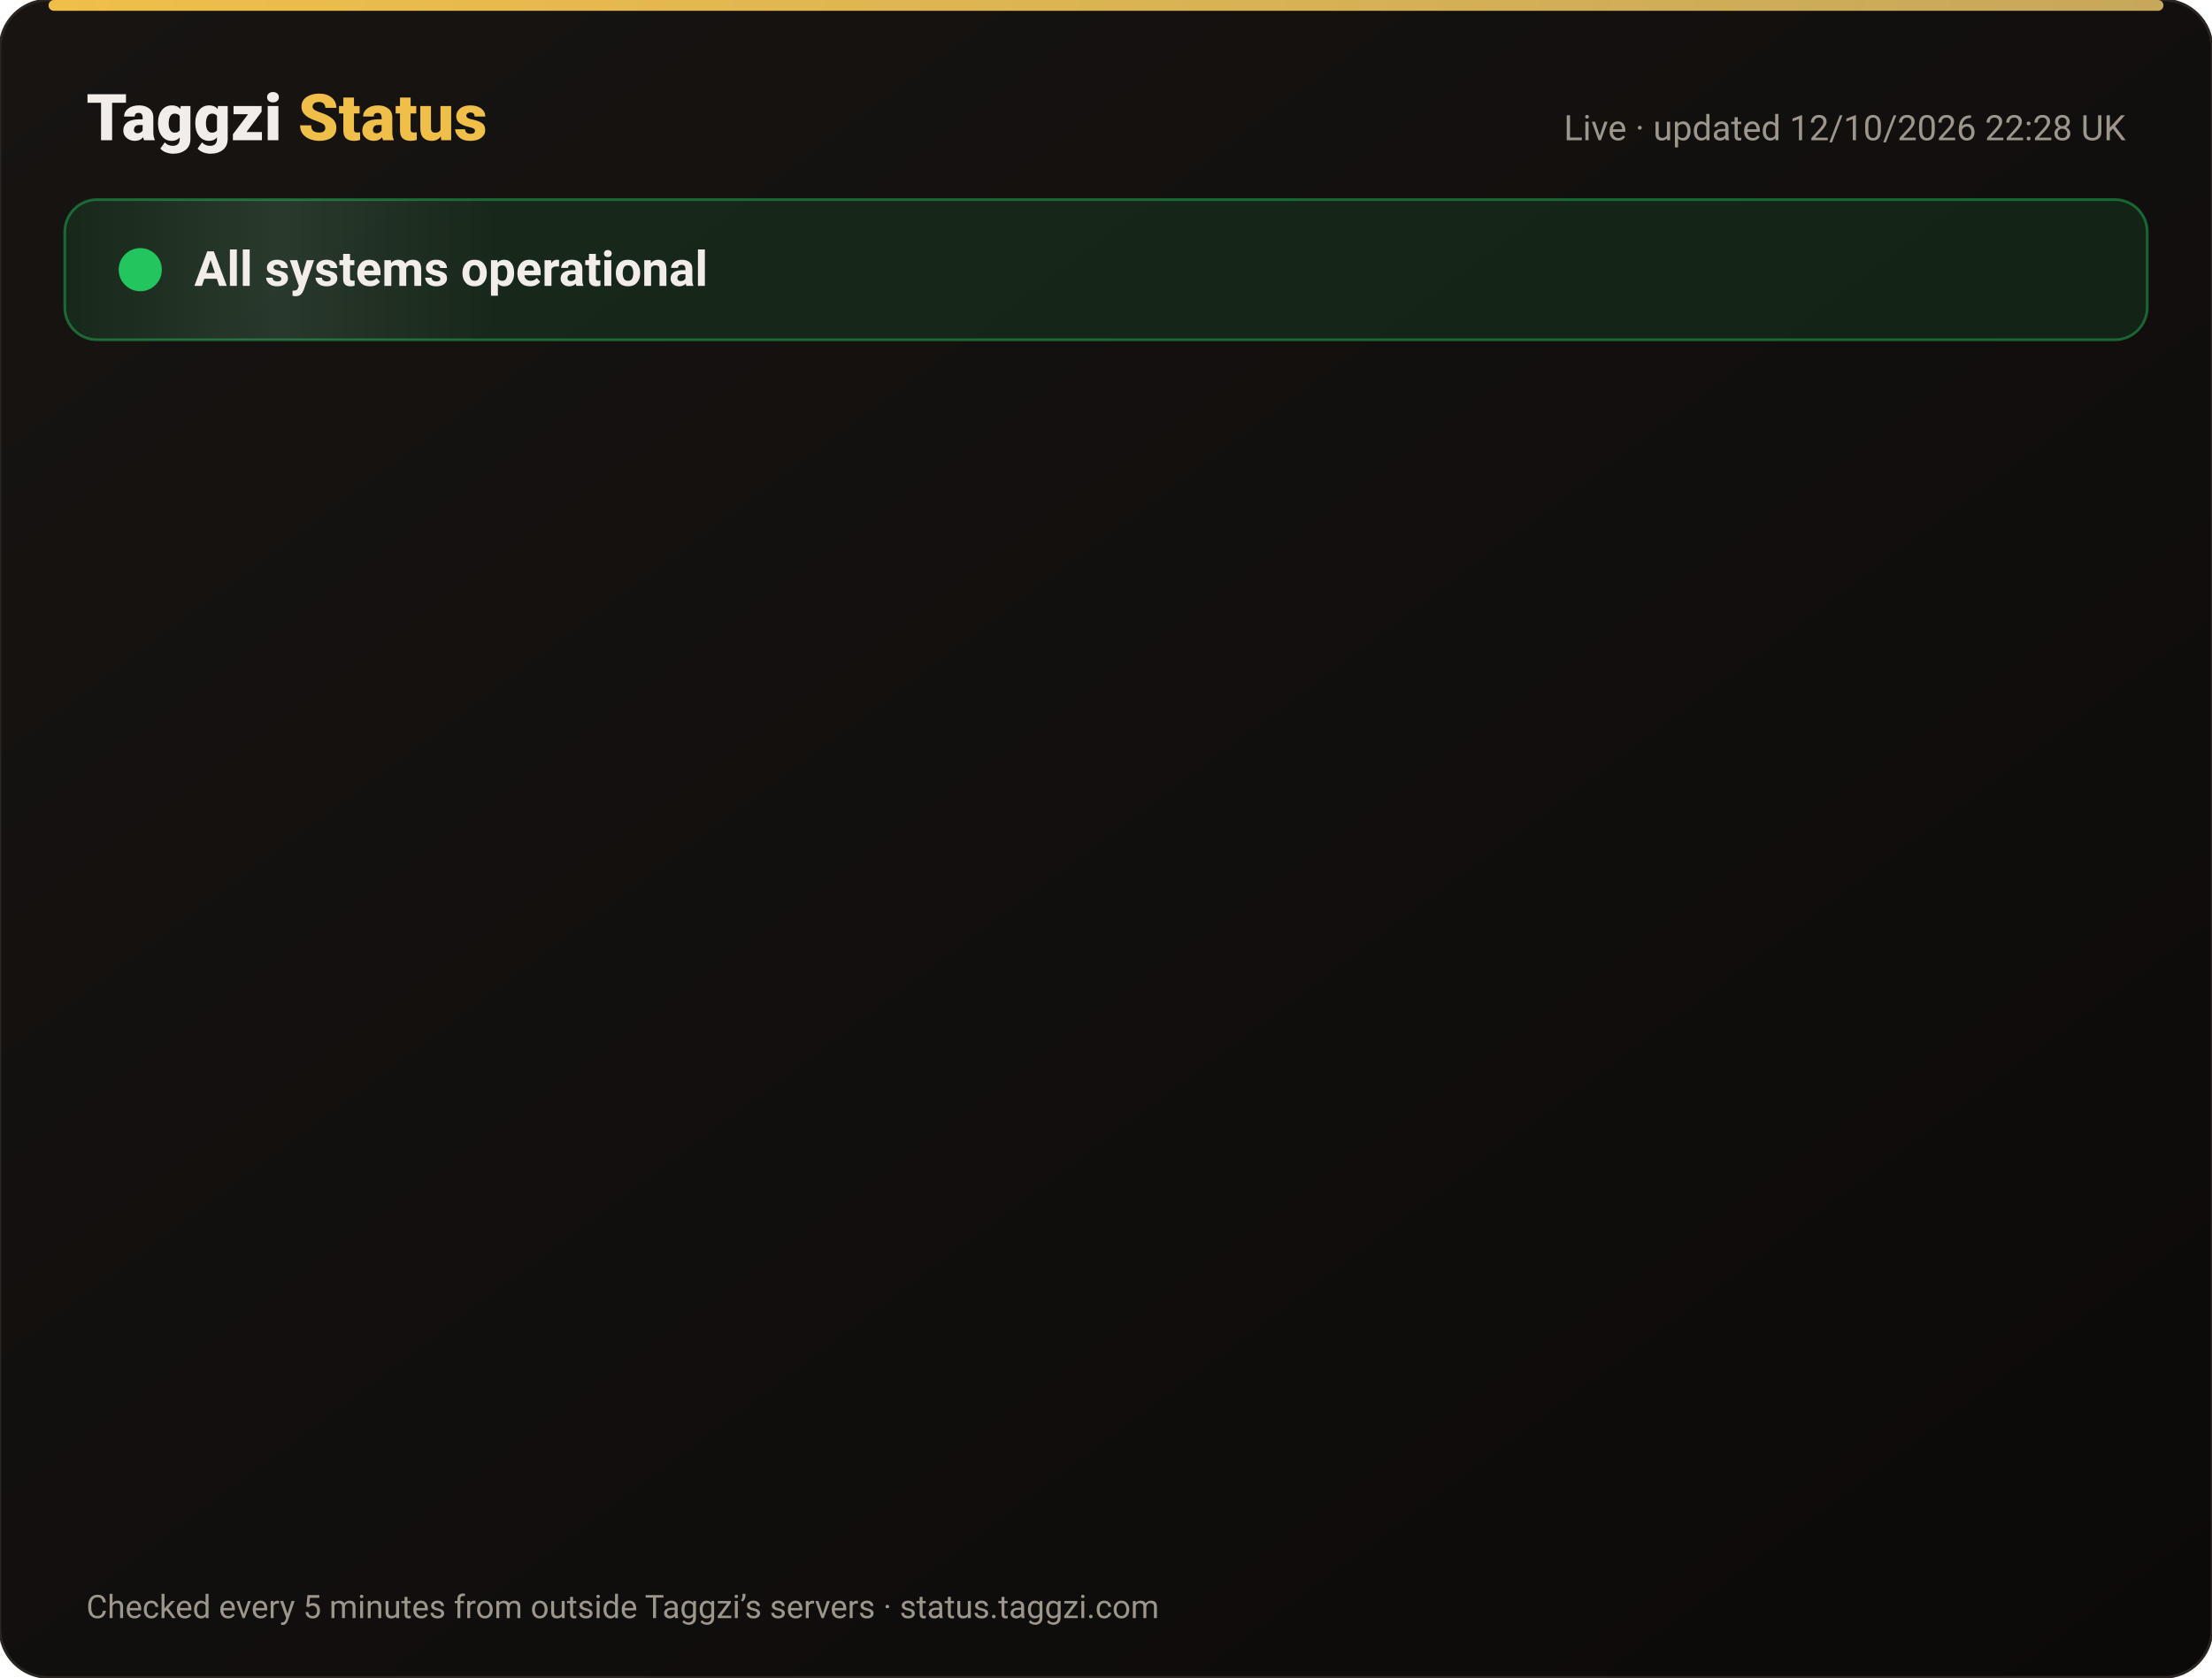
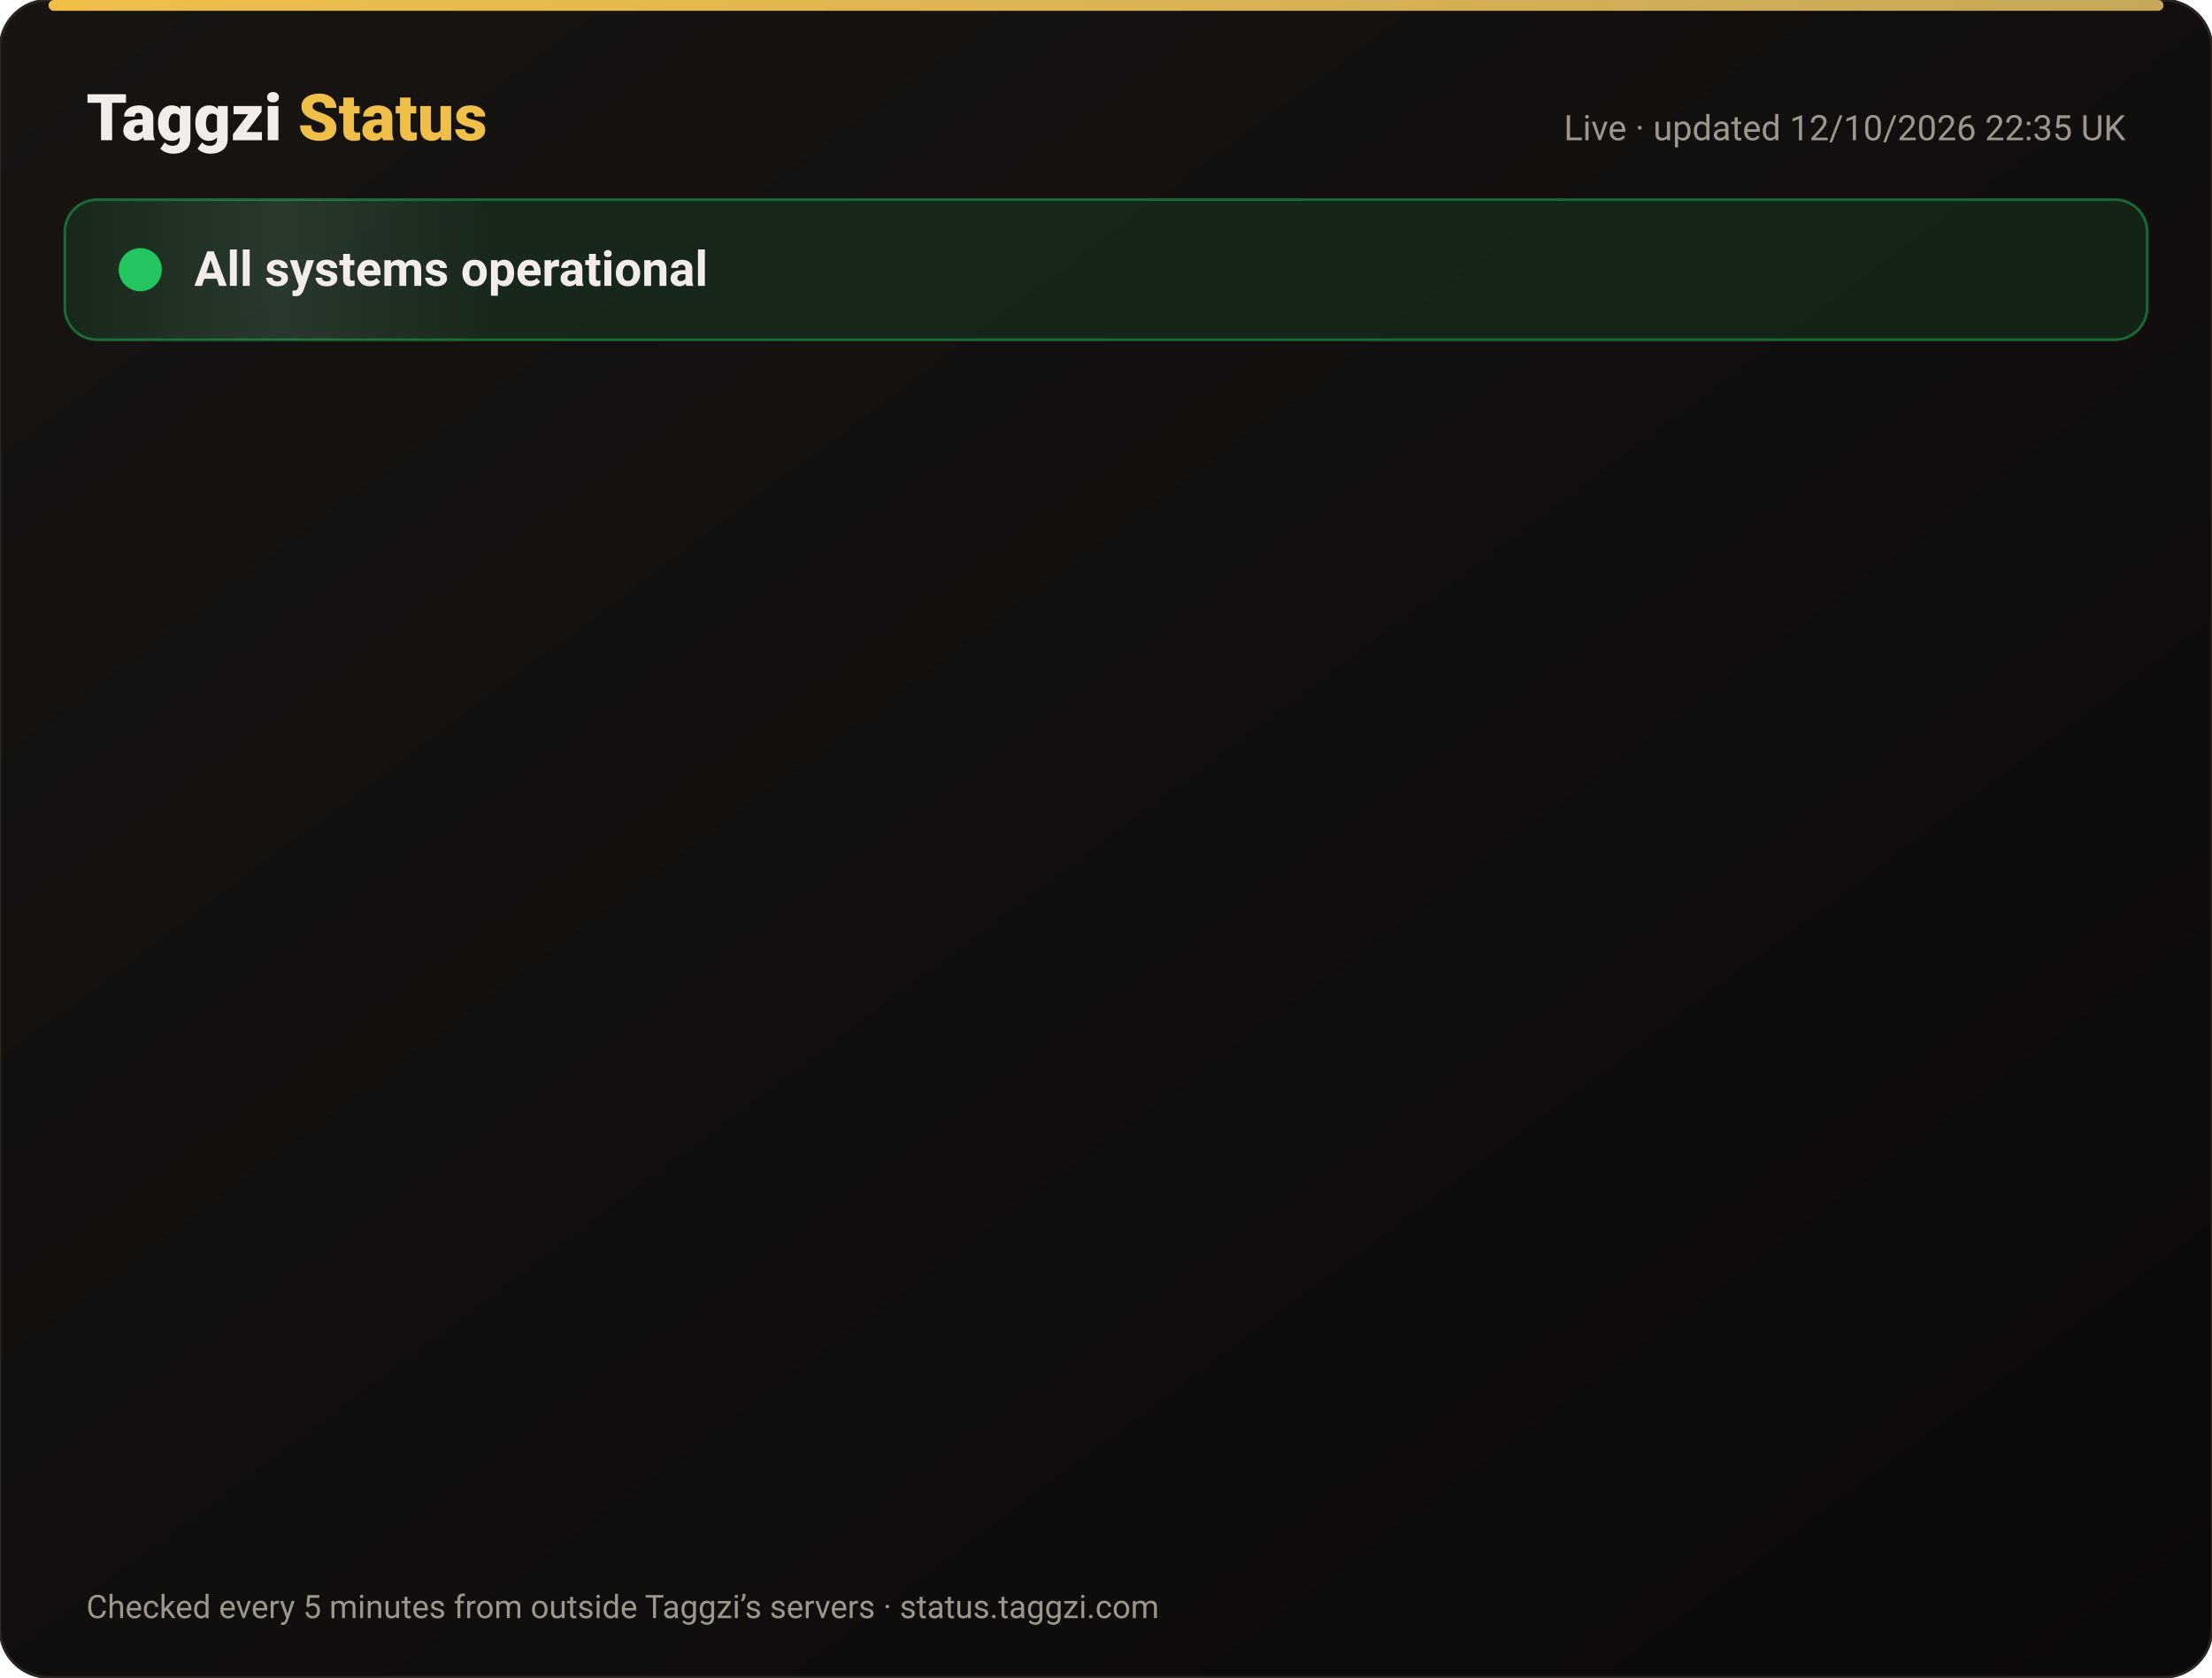
<svg xmlns="http://www.w3.org/2000/svg" width="820" height="622" viewBox="0 0 820 622" font-family="-apple-system,Segoe UI,Roboto,Helvetica,Arial,sans-serif">
  <defs>
    <linearGradient id="bg" x1="0" y1="0" x2="1" y2="1">
      <stop offset="0" stop-color="#171412" />
      <stop offset="1" stop-color="#0C0A09" />
    </linearGradient>
    <linearGradient id="gold" x1="0" x2="1">
      <stop offset="0" stop-color="#F0BF4A" />
      <stop offset="1" stop-color="#c6a85b" />
    </linearGradient>
    <linearGradient id="shine" x1="0" x2="1">
      <stop offset="0" stop-color="#fff" stop-opacity="0" />
      <stop offset=".5" stop-color="#fff" stop-opacity=".08" />
      <stop offset="1" stop-color="#fff" stop-opacity="0" />
    </linearGradient>
  </defs>
  <rect width="820" height="622" rx="18" fill="url(#bg)" stroke="#2a2521" />
  <rect x="18" y="0" width="784" height="4" rx="2" fill="url(#gold)" />
  <text x="32" y="52" font-size="24" font-weight="800" fill="#F2EDE8">Taggzi <tspan fill="#F0BF4A">Status</tspan>
  </text>
-   <text x="788" y="52" font-size="13" fill="#9C968C" text-anchor="end">Live · updated 12/10/2026 22:28 UK</text>
+   <text x="788" y="52" font-size="13" fill="#9C968C" text-anchor="end">Live · updated 12/10/2026 22:35 UK</text>
  <rect x="24" y="74" width="772" height="52" rx="12" fill="#22c55e" fill-opacity=".12" stroke="#22c55e" stroke-opacity=".45" />
  <rect x="24" y="74" width="160" height="52" rx="12" fill="url(#shine)">
    <animate attributeName="x" from="-160" to="820" dur="4s" repeatCount="indefinite" />
  </rect>
  <circle cx="52" cy="100" r="7" fill="#22c55e" />
  <circle cx="52" cy="100" r="7" fill="none" stroke="#22c55e" stroke-width="2">
    <animate attributeName="r" values="7;15;7" dur="2s" repeatCount="indefinite" />
    <animate attributeName="opacity" values=".9;0;.9" dur="2s" repeatCount="indefinite" />
  </circle>
  <text x="72" y="106" font-size="18" font-weight="700" fill="#F2EDE8">All systems operational</text>
  <g opacity="0">
    <animate attributeName="opacity" from="0" to="1" begin="0.00s" dur=".6s" fill="freeze" />
    <line x1="32" y1="188" x2="788" y2="188" stroke="#2a2521" />
    <circle cx="44" cy="166" r="6" fill="#22c55e">
      <animate attributeName="opacity" values="1;.45;1" dur="2.4s" begin="0.00s" repeatCount="indefinite" />
    </circle>
    <text x="62" y="171" font-size="15" font-weight="650" fill="#F2EDE8">Website</text>
    <text x="630" y="171" font-size="13" fill="#9C968C" text-anchor="end">100.00% uptime</text>
    <rect x="648" y="154" width="140" height="24" rx="12" fill="#22c55e" fill-opacity=".14" stroke="#22c55e" stroke-opacity=".5" />
    <text x="718" y="171" font-size="12" font-weight="700" fill="#22c55e" text-anchor="middle">Operational</text>
  </g>
  <g opacity="0">
    <animate attributeName="opacity" from="0" to="1" begin="0.15s" dur=".6s" fill="freeze" />
    <line x1="32" y1="234" x2="788" y2="234" stroke="#2a2521" />
    <circle cx="44" cy="212" r="6" fill="#22c55e">
      <animate attributeName="opacity" values="1;.45;1" dur="2.4s" begin="0.15s" repeatCount="indefinite" />
    </circle>
    <text x="62" y="217" font-size="15" font-weight="650" fill="#F2EDE8">Tag scans</text>
    <text x="630" y="217" font-size="13" fill="#9C968C" text-anchor="end">100.00% uptime</text>
    <rect x="648" y="200" width="140" height="24" rx="12" fill="#22c55e" fill-opacity=".14" stroke="#22c55e" stroke-opacity=".5" />
    <text x="718" y="217" font-size="12" font-weight="700" fill="#22c55e" text-anchor="middle">Operational</text>
  </g>
  <g opacity="0">
    <animate attributeName="opacity" from="0" to="1" begin="0.30s" dur=".6s" fill="freeze" />
    <line x1="32" y1="280" x2="788" y2="280" stroke="#2a2521" />
    <circle cx="44" cy="258" r="6" fill="#22c55e">
      <animate attributeName="opacity" values="1;.45;1" dur="2.4s" begin="0.30s" repeatCount="indefinite" />
    </circle>
    <text x="62" y="263" font-size="15" font-weight="650" fill="#F2EDE8">Manual tag lookup</text>
    <text x="630" y="263" font-size="13" fill="#9C968C" text-anchor="end">100.00% uptime</text>
    <rect x="648" y="246" width="140" height="24" rx="12" fill="#22c55e" fill-opacity=".14" stroke="#22c55e" stroke-opacity=".5" />
    <text x="718" y="263" font-size="12" font-weight="700" fill="#22c55e" text-anchor="middle">Operational</text>
  </g>
  <g opacity="0">
    <animate attributeName="opacity" from="0" to="1" begin="0.45s" dur=".6s" fill="freeze" />
    <line x1="32" y1="326" x2="788" y2="326" stroke="#2a2521" />
    <circle cx="44" cy="304" r="6" fill="#22c55e">
      <animate attributeName="opacity" values="1;.45;1" dur="2.4s" begin="0.45s" repeatCount="indefinite" />
    </circle>
    <text x="62" y="309" font-size="15" font-weight="650" fill="#F2EDE8">App &amp; login</text>
    <text x="630" y="309" font-size="13" fill="#9C968C" text-anchor="end">100.00% uptime</text>
    <rect x="648" y="292" width="140" height="24" rx="12" fill="#22c55e" fill-opacity=".14" stroke="#22c55e" stroke-opacity=".5" />
    <text x="718" y="309" font-size="12" font-weight="700" fill="#22c55e" text-anchor="middle">Operational</text>
  </g>
  <g opacity="0">
    <animate attributeName="opacity" from="0" to="1" begin="0.60s" dur=".6s" fill="freeze" />
    <line x1="32" y1="372" x2="788" y2="372" stroke="#2a2521" />
    <circle cx="44" cy="350" r="6" fill="#22c55e">
      <animate attributeName="opacity" values="1;.45;1" dur="2.4s" begin="0.60s" repeatCount="indefinite" />
    </circle>
    <text x="62" y="355" font-size="15" font-weight="650" fill="#F2EDE8">Community alerts</text>
    <text x="630" y="355" font-size="13" fill="#9C968C" text-anchor="end">100.00% uptime</text>
    <rect x="648" y="338" width="140" height="24" rx="12" fill="#22c55e" fill-opacity=".14" stroke="#22c55e" stroke-opacity=".5" />
    <text x="718" y="355" font-size="12" font-weight="700" fill="#22c55e" text-anchor="middle">Operational</text>
  </g>
  <g opacity="0">
    <animate attributeName="opacity" from="0" to="1" begin="0.75s" dur=".6s" fill="freeze" />
    <line x1="32" y1="418" x2="788" y2="418" stroke="#2a2521" />
    <circle cx="44" cy="396" r="6" fill="#22c55e">
      <animate attributeName="opacity" values="1;.45;1" dur="2.4s" begin="0.75s" repeatCount="indefinite" />
    </circle>
    <text x="62" y="401" font-size="15" font-weight="650" fill="#F2EDE8">Private calling</text>
    <text x="630" y="401" font-size="13" fill="#9C968C" text-anchor="end">100.00% uptime</text>
    <rect x="648" y="384" width="140" height="24" rx="12" fill="#22c55e" fill-opacity=".14" stroke="#22c55e" stroke-opacity=".5" />
    <text x="718" y="401" font-size="12" font-weight="700" fill="#22c55e" text-anchor="middle">Operational</text>
  </g>
  <g opacity="0">
    <animate attributeName="opacity" from="0" to="1" begin="0.90s" dur=".6s" fill="freeze" />
    <line x1="32" y1="464" x2="788" y2="464" stroke="#2a2521" />
    <circle cx="44" cy="442" r="6" fill="#22c55e">
      <animate attributeName="opacity" values="1;.45;1" dur="2.4s" begin="0.90s" repeatCount="indefinite" />
    </circle>
    <text x="62" y="447" font-size="15" font-weight="650" fill="#F2EDE8">Payments</text>
    <text x="630" y="447" font-size="13" fill="#9C968C" text-anchor="end">99.97% uptime</text>
    <rect x="648" y="430" width="140" height="24" rx="12" fill="#22c55e" fill-opacity=".14" stroke="#22c55e" stroke-opacity=".5" />
    <text x="718" y="447" font-size="12" font-weight="700" fill="#22c55e" text-anchor="middle">Operational</text>
  </g>
  <g opacity="0">
    <animate attributeName="opacity" from="0" to="1" begin="1.05s" dur=".6s" fill="freeze" />
    <line x1="32" y1="510" x2="788" y2="510" stroke="#2a2521" />
    <circle cx="44" cy="488" r="6" fill="#22c55e">
      <animate attributeName="opacity" values="1;.45;1" dur="2.4s" begin="1.05s" repeatCount="indefinite" />
    </circle>
    <text x="62" y="493" font-size="15" font-weight="650" fill="#F2EDE8">Email &amp; support</text>
    <text x="630" y="493" font-size="13" fill="#9C968C" text-anchor="end">100.00% uptime</text>
    <rect x="648" y="476" width="140" height="24" rx="12" fill="#22c55e" fill-opacity=".14" stroke="#22c55e" stroke-opacity=".5" />
    <text x="718" y="493" font-size="12" font-weight="700" fill="#22c55e" text-anchor="middle">Operational</text>
  </g>
  <g opacity="0">
    <animate attributeName="opacity" from="0" to="1" begin="1.20s" dur=".6s" fill="freeze" />
    <line x1="32" y1="556" x2="788" y2="556" stroke="#2a2521" />
    <circle cx="44" cy="534" r="6" fill="#22c55e">
      <animate attributeName="opacity" values="1;.45;1" dur="2.4s" begin="1.20s" repeatCount="indefinite" />
    </circle>
    <text x="62" y="539" font-size="15" font-weight="650" fill="#F2EDE8">Secure connection (SSL)</text>
    <text x="630" y="539" font-size="13" fill="#9C968C" text-anchor="end">100.00% uptime</text>
    <rect x="648" y="522" width="140" height="24" rx="12" fill="#22c55e" fill-opacity=".14" stroke="#22c55e" stroke-opacity=".5" />
    <text x="718" y="539" font-size="12" font-weight="700" fill="#22c55e" text-anchor="middle">Operational</text>
  </g>
  <text x="32" y="600" font-size="12" fill="#9C968C">Checked every 5 minutes from outside Taggzi’s servers · status.taggzi.com</text>
</svg>
